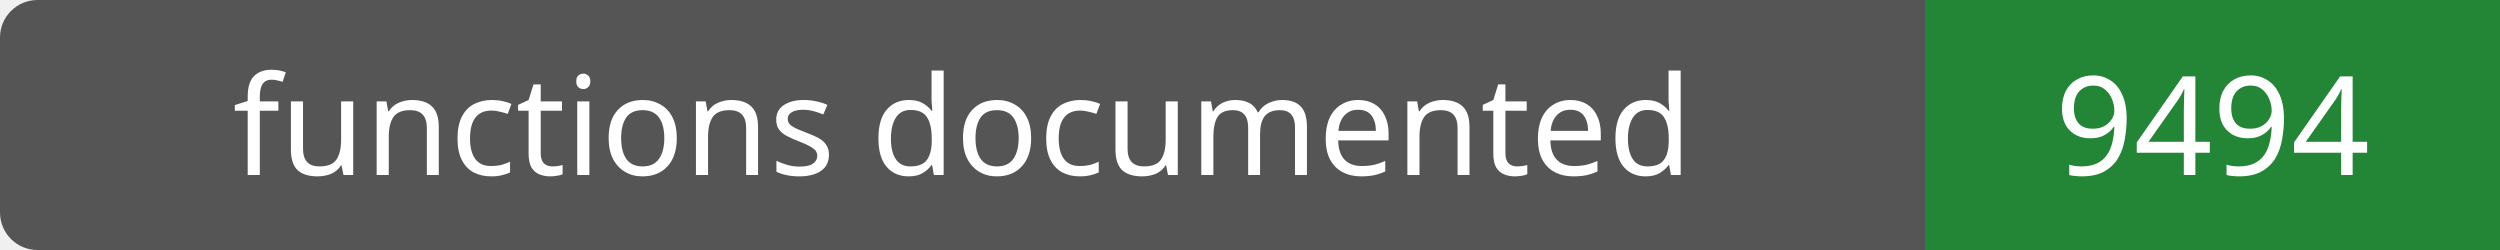
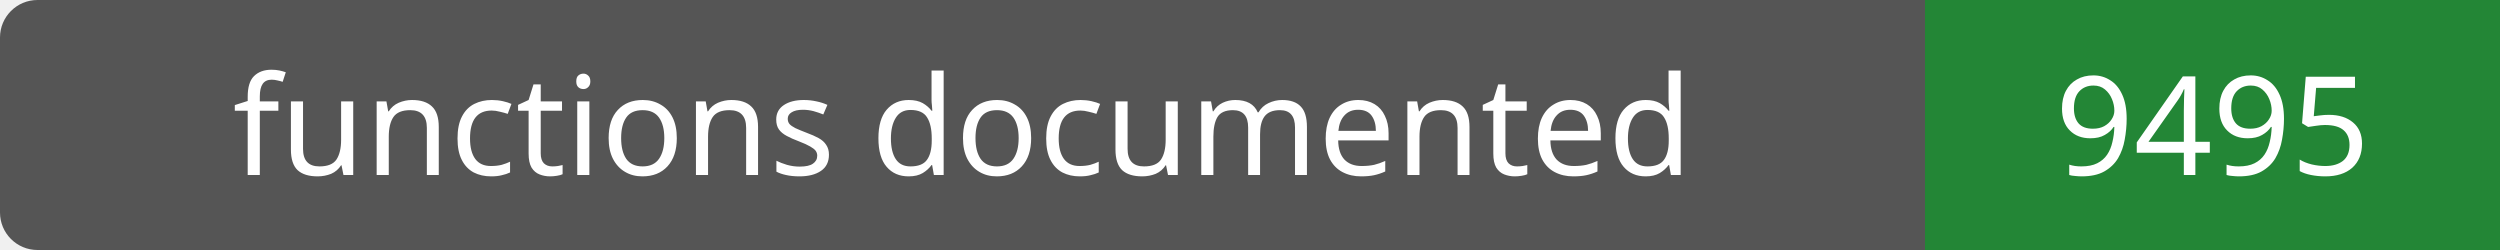
- <svg xmlns="http://www.w3.org/2000/svg" width="200" height="20" role="img" aria-label="functions documented: 9494">
+ <svg xmlns="http://www.w3.org/2000/svg" width="200" height="20" role="img" aria-label="functions documented: 9495">
  <rect width="200" height="20" rx="3" fill="#555" />
  <path fill="#238636" d="M154 0h46v20H154z" />
  <g fill="#fff" text-anchor="middle" font-family="Verdana,sans-serif" font-size="11">
    <text x="77.0" y="14">functions documented</text>
-     <text x="177.0" y="14">9494</text>
+     <text x="177.0" y="14">9495</text>
  </g>
</svg>
